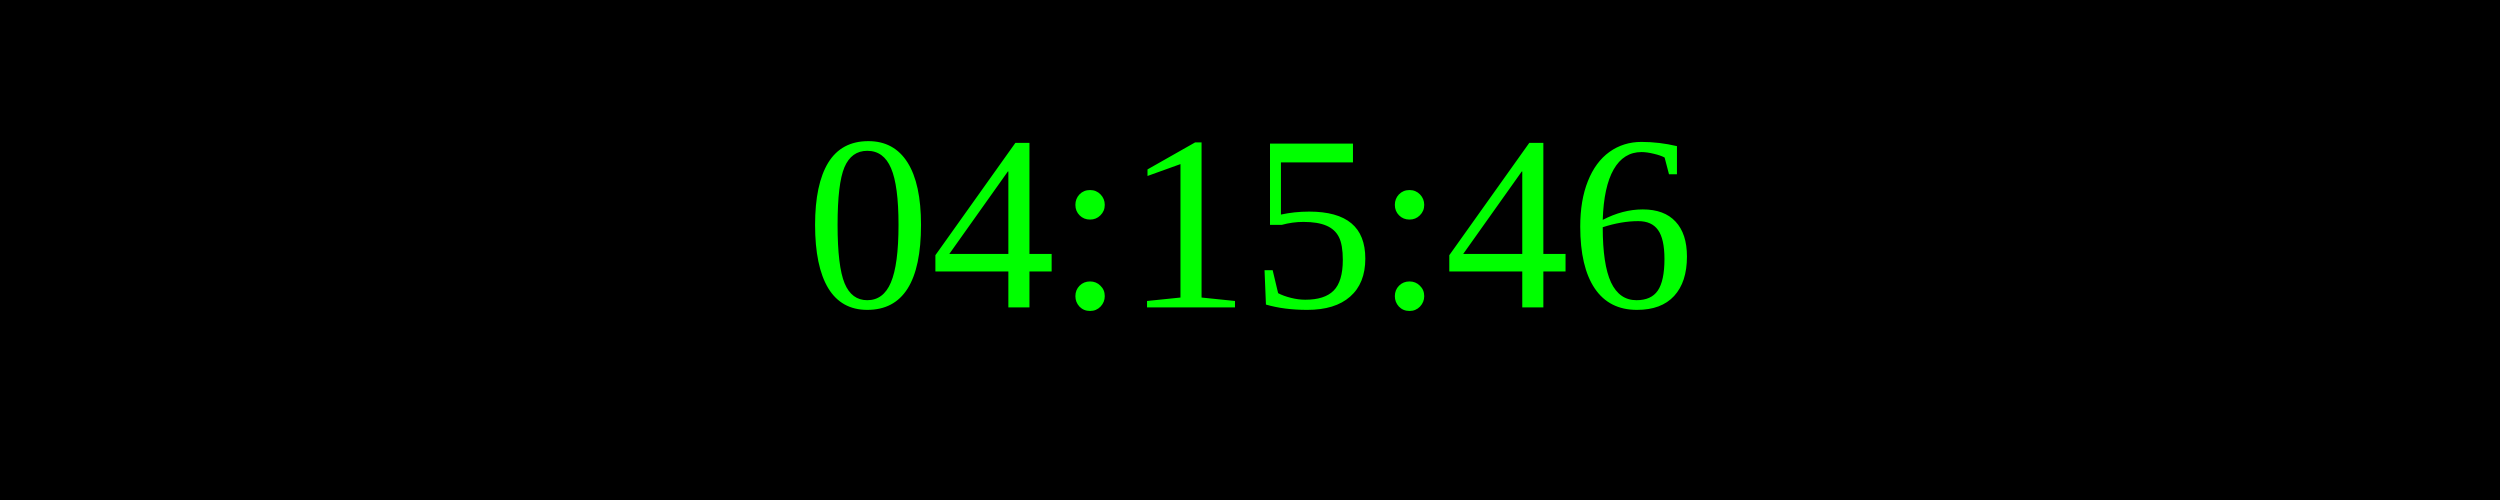
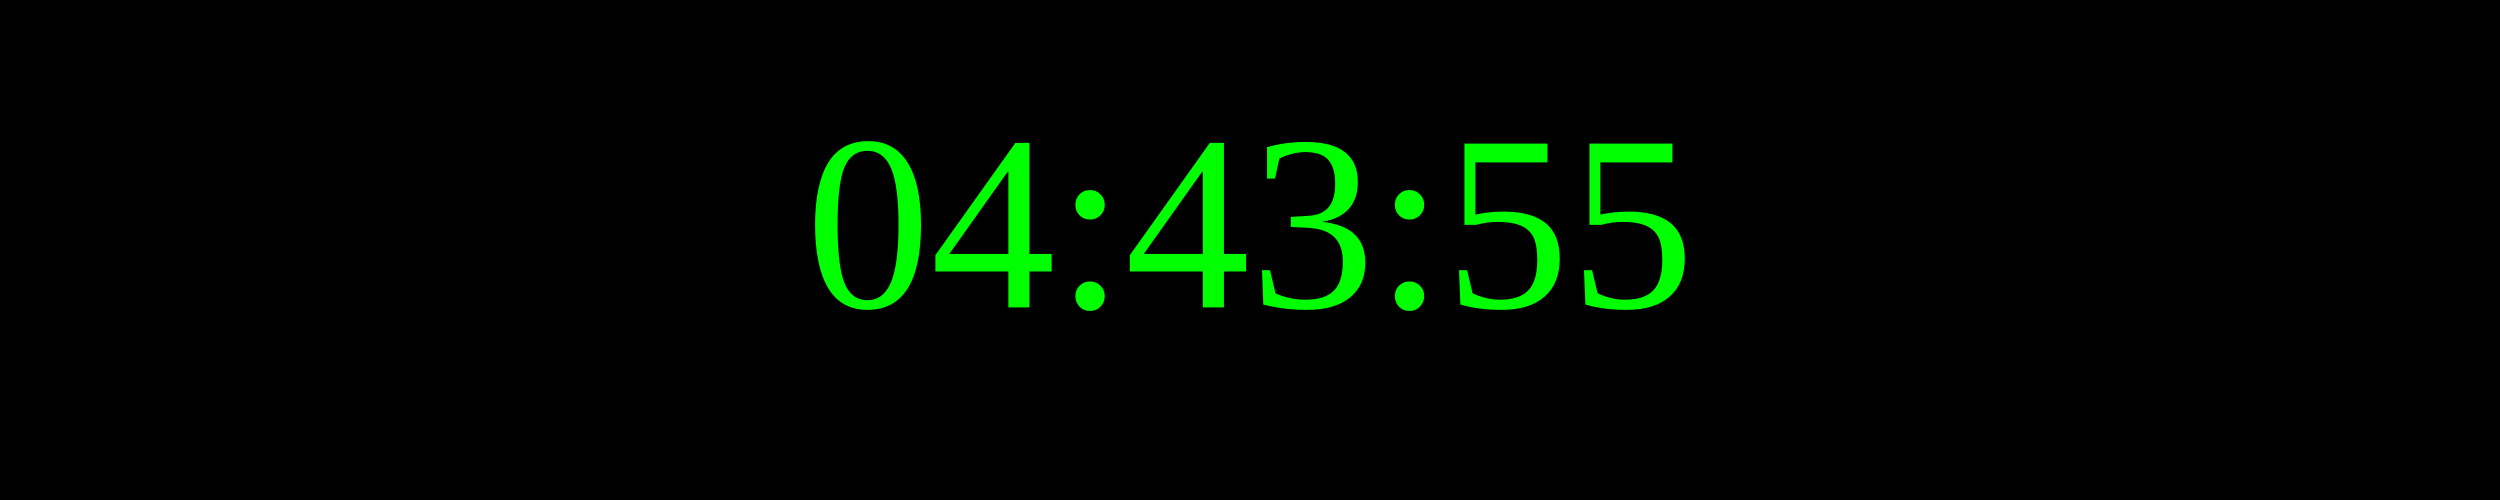
<svg xmlns="http://www.w3.org/2000/svg" width="250" height="50">
  <rect width="100%" height="100%" fill="black" />
  <text x="50%" y="50%" font-size="25" fill="lime" text-anchor="middle" dominant-baseline="middle">
- 04:15:46
+ 04:43:55
</text>
</svg>
